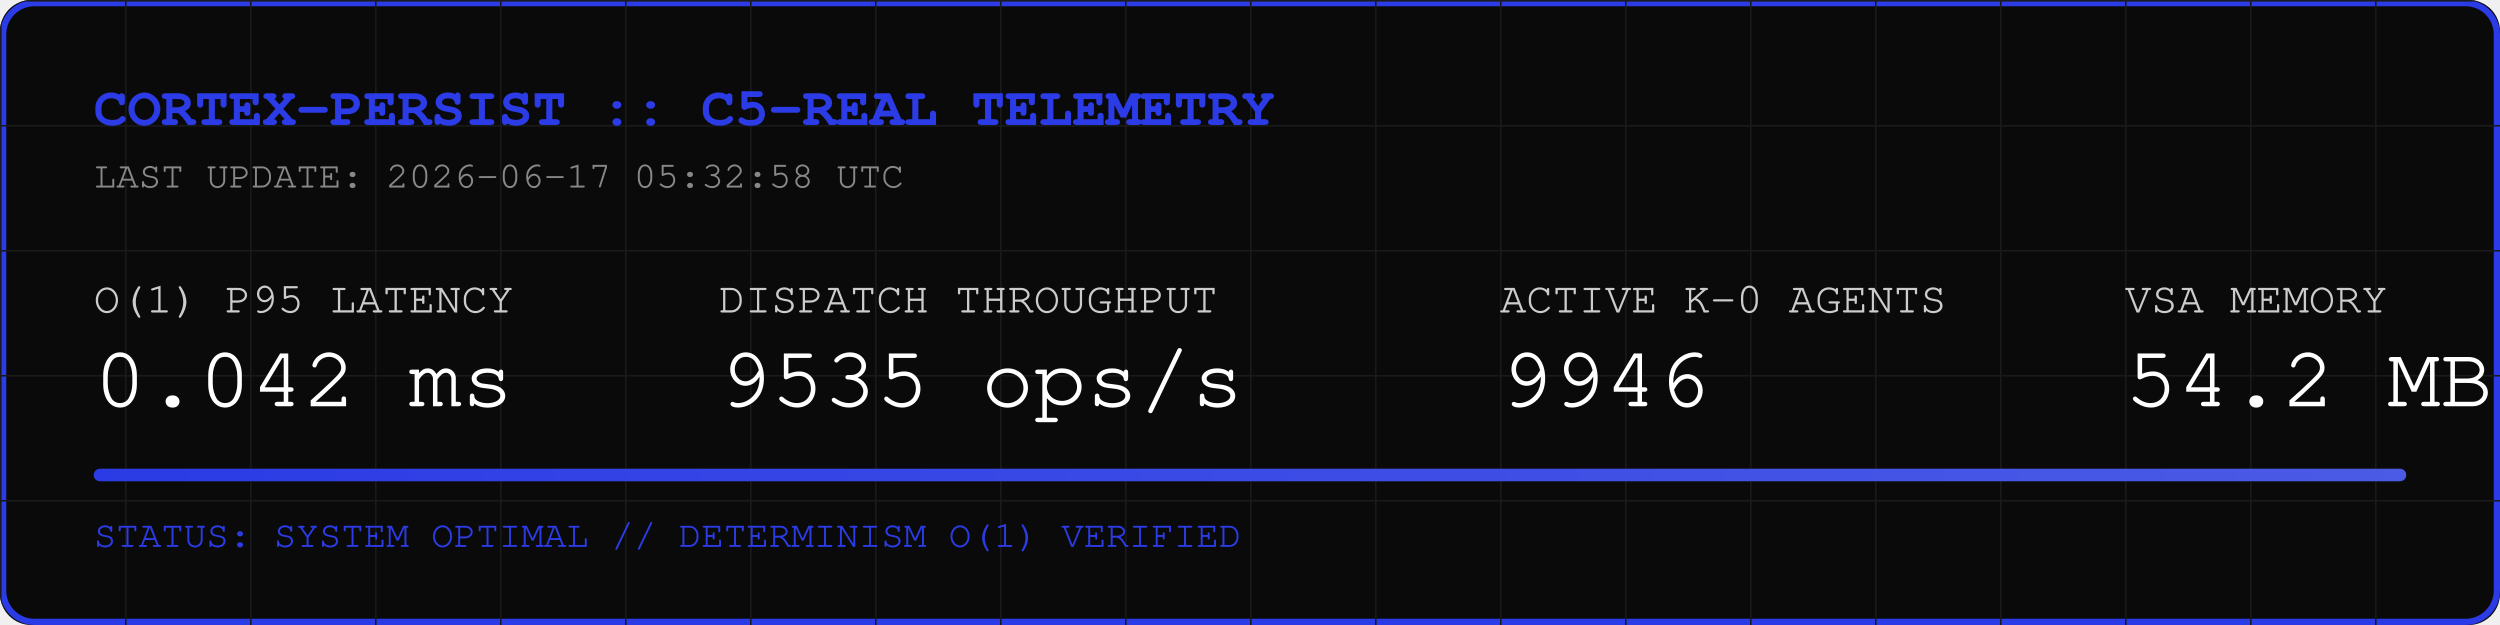
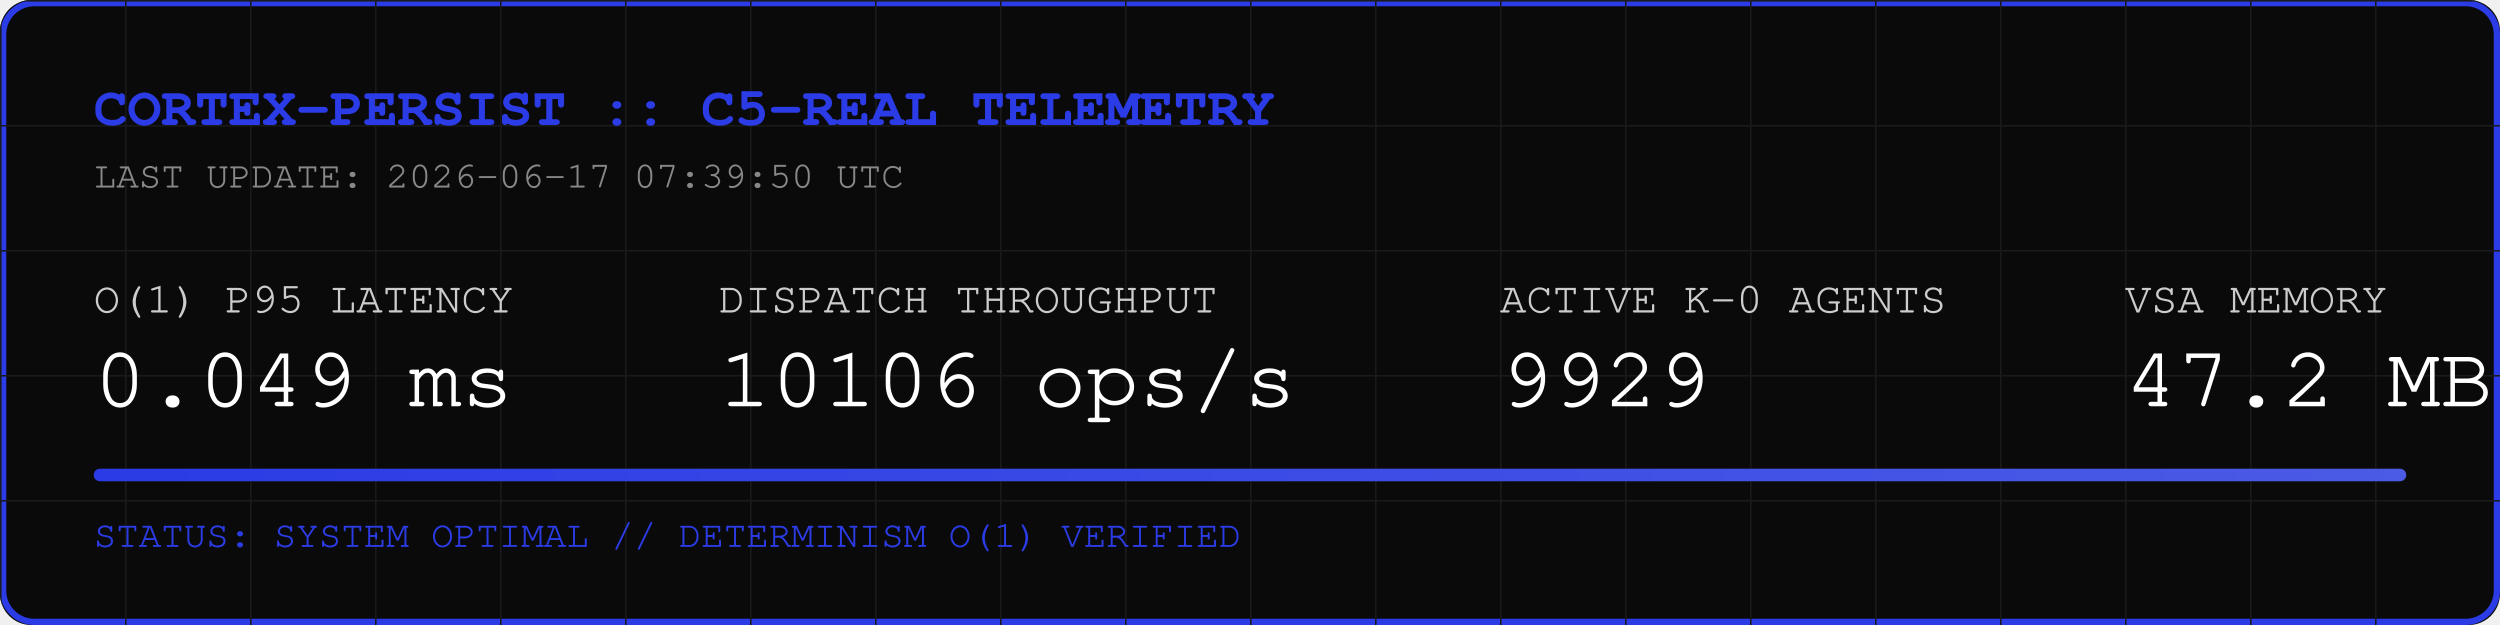
<svg xmlns="http://www.w3.org/2000/svg" width="800" height="200" viewBox="0 0 800 200">
  <rect width="800" height="200" fill="#0A0A0A" rx="10" />
  <rect width="798" height="198" x="1" y="1" fill="none" stroke="#2B3BE5" stroke-width="2" rx="10" />
  <defs>
    <pattern id="grid" width="40" height="40" patternUnits="userSpaceOnUse">
      <path d="M 40 0 L 0 0 0 40" fill="none" stroke="#1A1A1A" stroke-width="1" />
    </pattern>
    <linearGradient id="neon" x1="0%" y1="0%" x2="100%" y2="0%">
      <stop offset="0%" stop-color="#2B3BE5" />
      <stop offset="100%" stop-color="#4B5BE5" />
    </linearGradient>
  </defs>
  <rect width="800" height="200" fill="url(#grid)" rx="10" />
  <text x="30" y="40" font-family="Courier, monospace" font-size="18" fill="#2B3BE5" font-weight="bold">CORTEX-PERSIST :: C5-REAL TELEMETRY</text>
-   <text x="30" y="60" font-family="Courier, monospace" font-size="12" fill="#888888">LAST UPDATE: 2026-06-17 05:32:58 UTC</text>
+   <text x="30" y="60" font-family="Courier, monospace" font-size="12" fill="#888888">LAST UPDATE: 2026-06-17 07:39:50 UTC</text>
  <g transform="translate(30, 100)">
    <text x="0" y="0" font-family="Courier, monospace" font-size="14" fill="#CCCCCC">O(1) P95 LATENCY</text>
-     <text x="0" y="30" font-family="Courier, monospace" font-size="28" fill="#FFFFFF">0.042 ms</text>
+     <text x="0" y="30" font-family="Courier, monospace" font-size="28" fill="#FFFFFF">0.049 ms</text>
    <text x="200" y="0" font-family="Courier, monospace" font-size="14" fill="#CCCCCC">DISPATCH THROUGHPUT</text>
-     <text x="200" y="30" font-family="Courier, monospace" font-size="28" fill="#FFFFFF">9535 ops/s</text>
+     <text x="200" y="30" font-family="Courier, monospace" font-size="28" fill="#FFFFFF">10106 ops/s</text>
    <text x="450" y="0" font-family="Courier, monospace" font-size="14" fill="#CCCCCC">ACTIVE K-0 AGENTS</text>
-     <text x="450" y="30" font-family="Courier, monospace" font-size="28" fill="#FFFFFF">9946</text>
+     <text x="450" y="30" font-family="Courier, monospace" font-size="28" fill="#FFFFFF">9929</text>
    <text x="650" y="0" font-family="Courier, monospace" font-size="14" fill="#CCCCCC">VSA MEMORY</text>
-     <text x="650" y="30" font-family="Courier, monospace" font-size="28" fill="#FFFFFF">54.2 MB</text>
+     <text x="650" y="30" font-family="Courier, monospace" font-size="28" fill="#FFFFFF">47.2 MB</text>
  </g>
  <rect x="30" y="150" width="740" height="4" fill="#1A1A1A" rx="2" />
  <rect x="30" y="150" width="740" height="4" fill="url(#neon)" rx="2" />
  <text x="30" y="175" font-family="Courier, monospace" font-size="12" fill="#2B3BE5">STATUS: SYSTEM OPTIMAL // DETERMINISM O(1) VERIFIED</text>
</svg>
